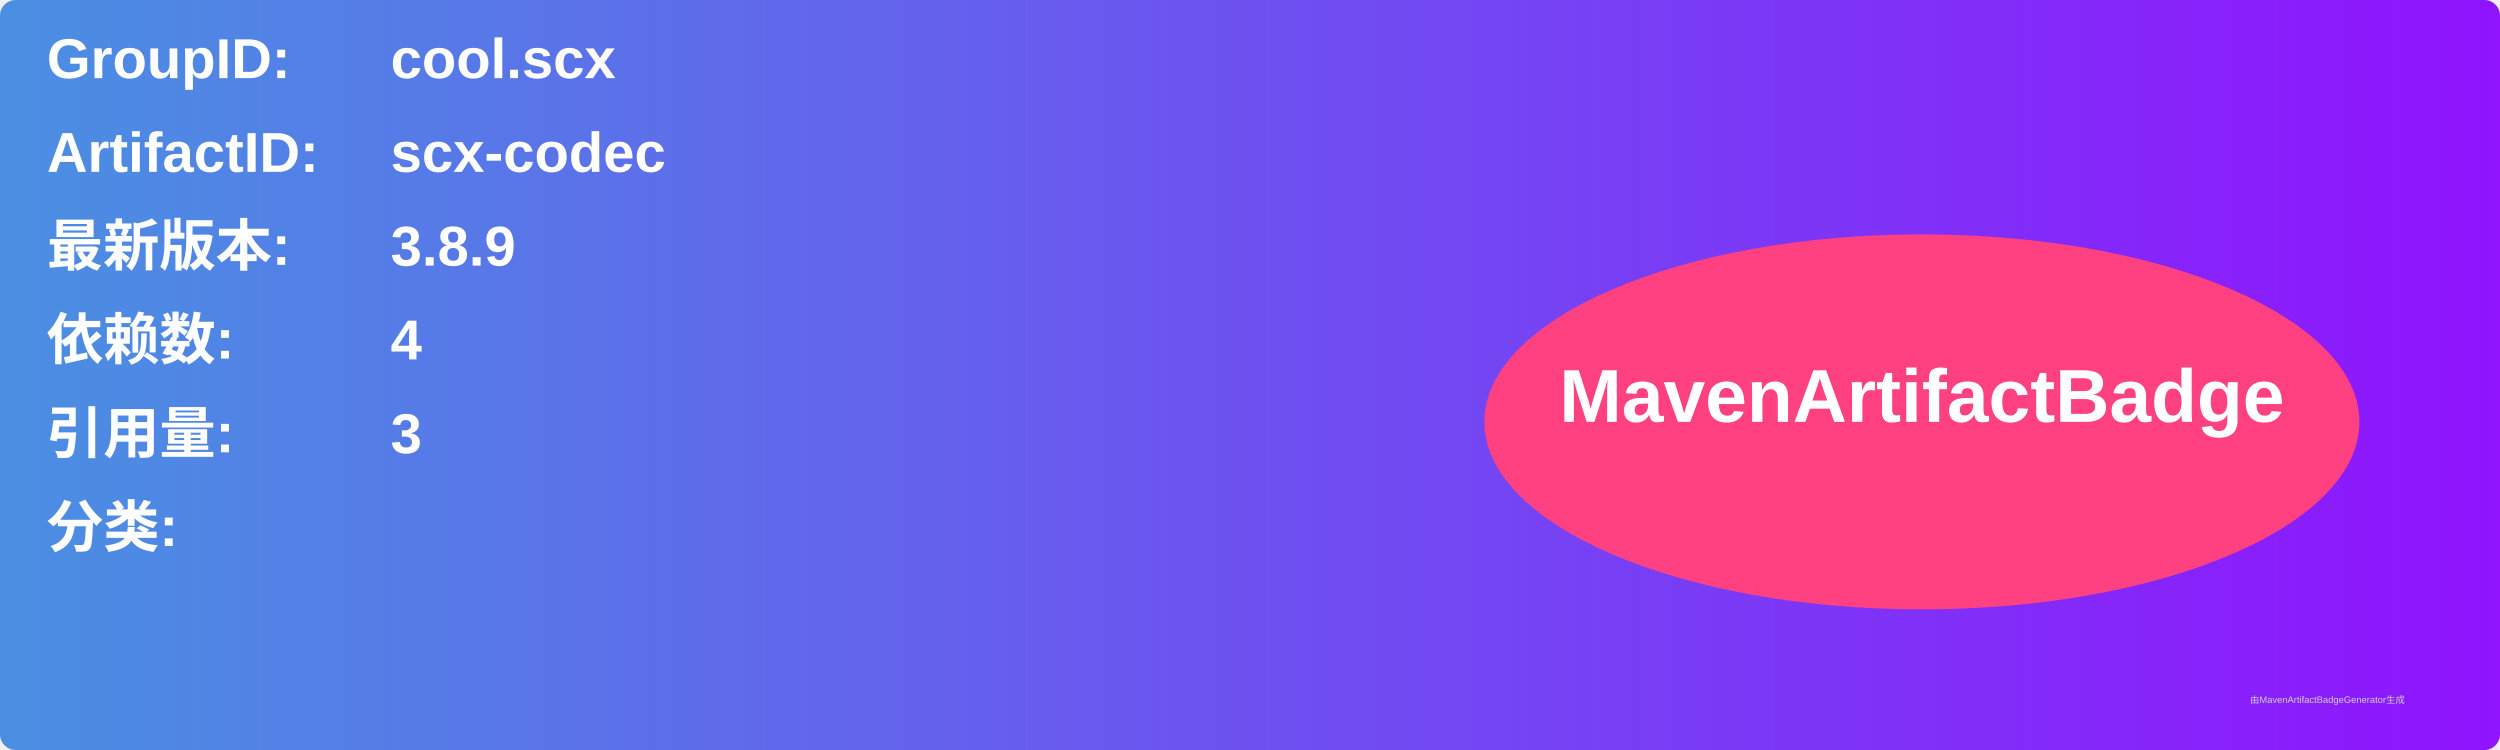
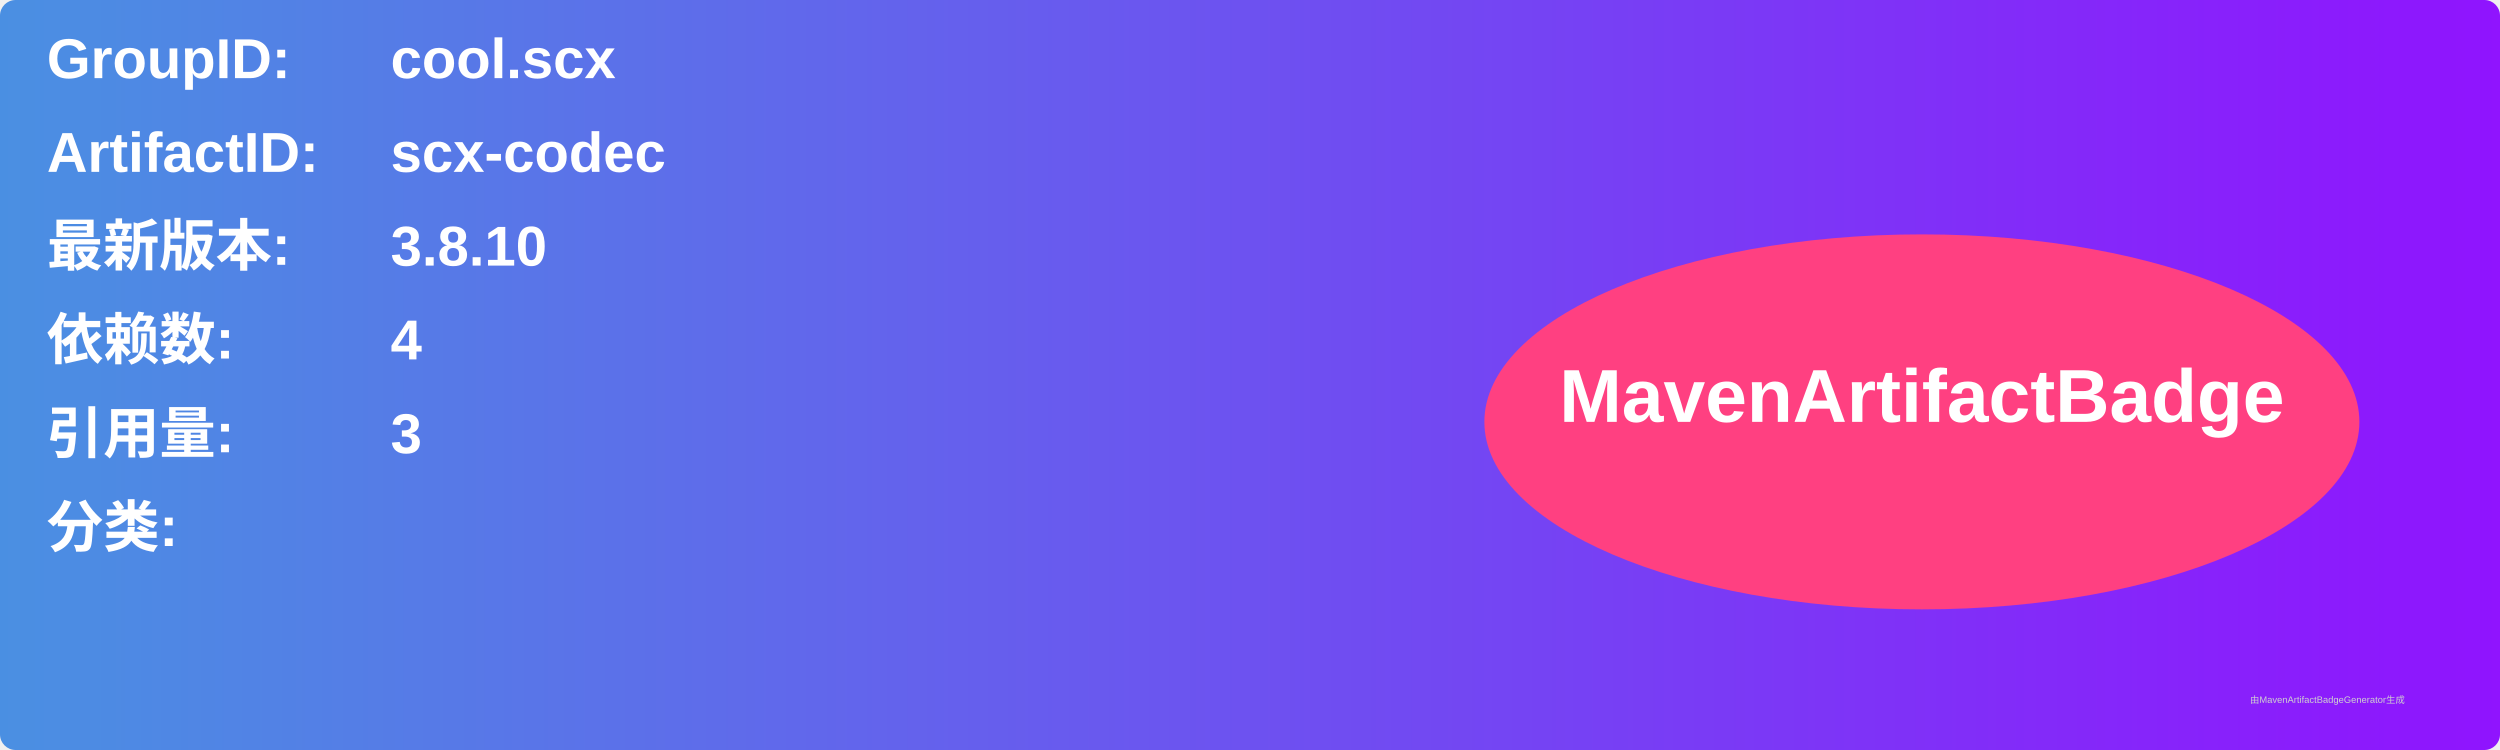
<svg xmlns="http://www.w3.org/2000/svg" width="800" height="240" viewBox="0 0 800 240">
  <linearGradient id="grad" x1="0%" y1="0%" x2="100%" y2="0%">
    <stop offset="0%" stop-color="#4a90e2" />
    <stop offset="100%" stop-color="#9013fe" />
  </linearGradient>
  <rect width="100%" height="100%" rx="5" ry="5" fill="url(#grad)" />
  <g transform="translate(15, 15)">
    <text x="0" y="10" font-family="Arial" font-size="18" fill="white" font-weight="bold" width="260">GroupID:</text>
    <text x="110" y="10" font-family="Arial" font-size="18" fill="white" font-weight="bold" width="460">cool.scx</text>
    <text x="0" y="40" font-family="Arial" font-size="18" fill="white" font-weight="bold" width="260">ArtifactID:</text>
    <text x="110" y="40" font-family="Arial" font-size="18" fill="white" font-weight="bold" width="460">scx-codec</text>
    <text x="0" y="70" font-family="Arial" font-size="18" fill="white" font-weight="bold">最新版本:</text>
    <text x="110" y="70" font-family="Arial" font-size="18" fill="white" font-weight="bold">
-       <tspan font-weight="bold">3.8.9</tspan>
+       <tspan font-weight="bold">3.8.10</tspan>
    </text>
    <text x="0" y="100" font-family="Arial" font-size="18" fill="white" font-weight="bold">依赖数: </text>
    <text x="110" y="100" font-family="Arial" font-size="18" fill="white">
      <tspan font-weight="bold">4</tspan>
    </text>
    <text x="0" y="130" font-family="Arial" font-size="18" fill="white" font-weight="bold">引用量: </text>
    <text x="110" y="130" font-family="Arial" font-size="18" fill="white">
      <tspan font-weight="bold">3</tspan>
    </text>
    <text x="0" y="160" font-family="Arial" font-size="18" fill="white" font-weight="bold">分类:</text>
    <text x="10" y="190" font-family="Arial" font-size="10" fill="white">
      <tspan font-weight="bold" />
    </text>
    <ellipse cx="600" cy="120" rx="140" ry="60" fill="#ff4081" />
    <text x="600" y="120" text-anchor="middle" font-family="Arial" font-size="24" fill="white" font-weight="bold">MavenArtifactBadge</text>
  </g>
  <text x="720" y="225" font-family="Arial" font-size="3" fill="#d0d0d0">由MavenArtifactBadgeGenerator生成</text>
</svg>
